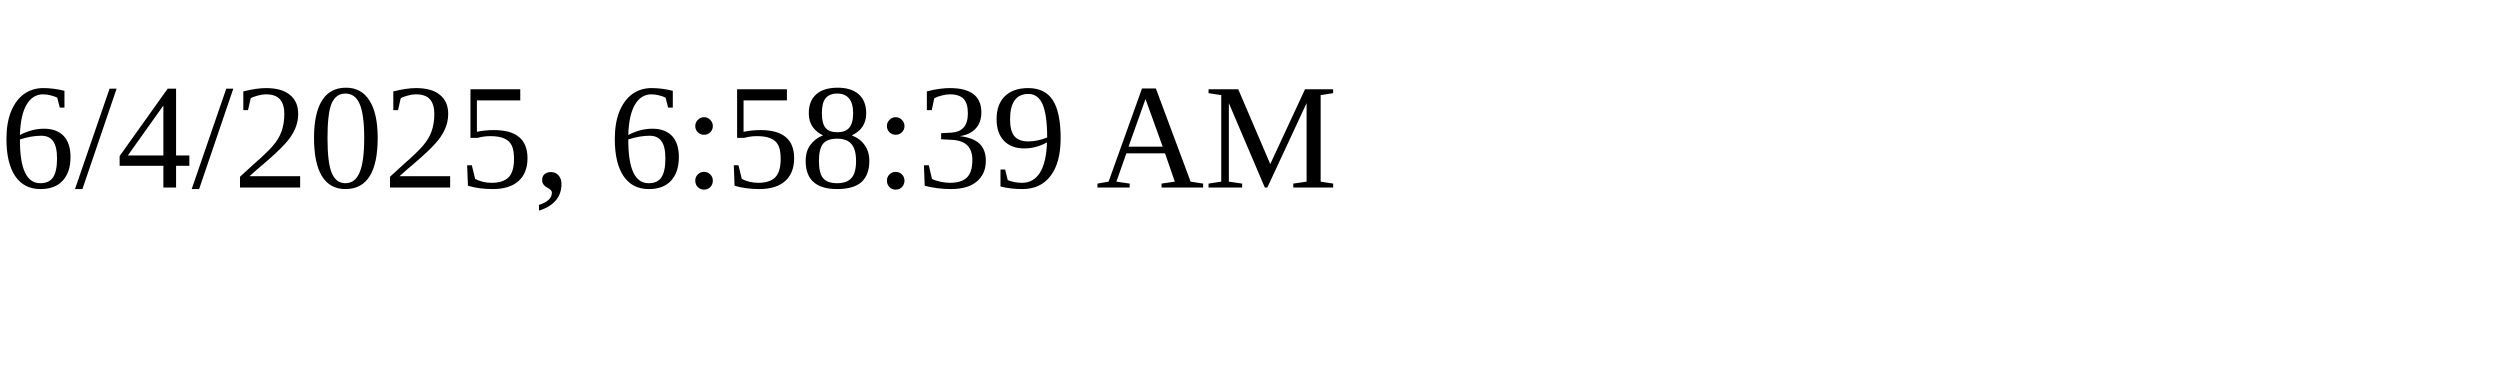
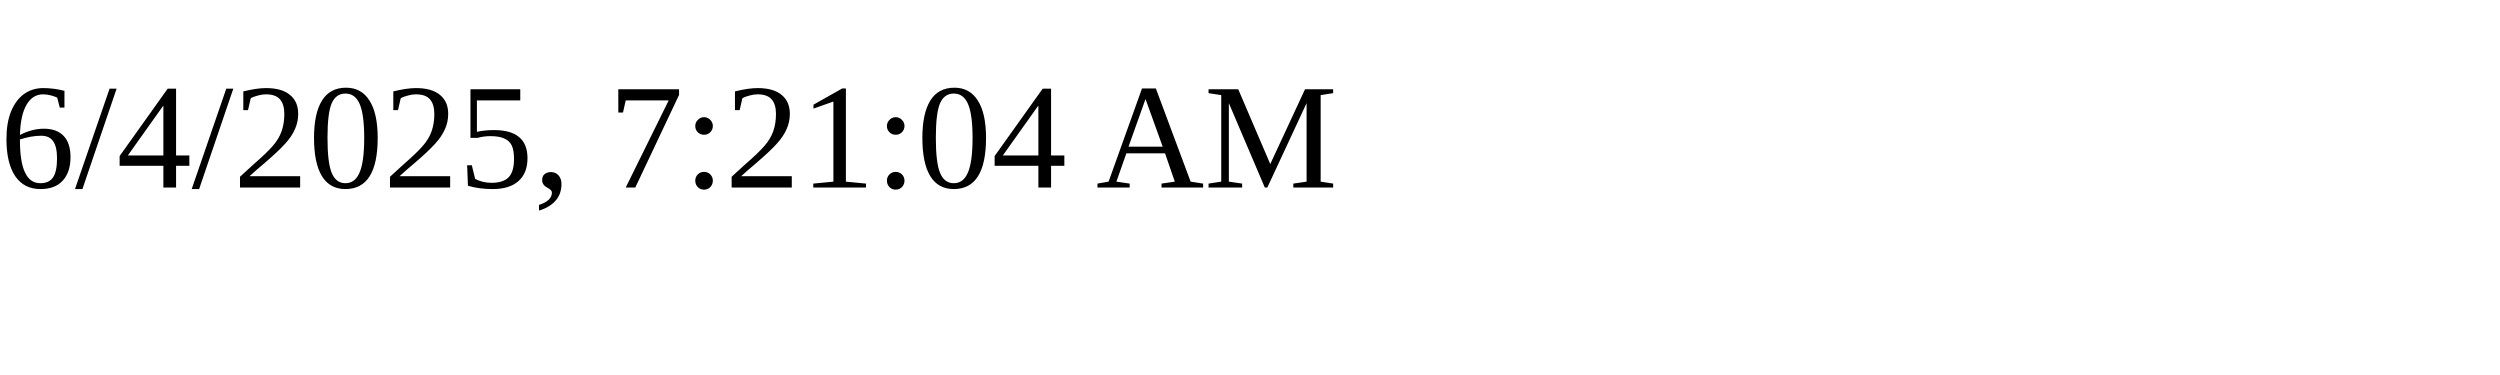
<svg xmlns="http://www.w3.org/2000/svg" height="30" width="200">
-   <text x="0" y="15">6/4/2025, 6:58:39 AM</text>
+   <text x="0" y="15">6/4/2025, 7:21:04 AM</text>
</svg>
